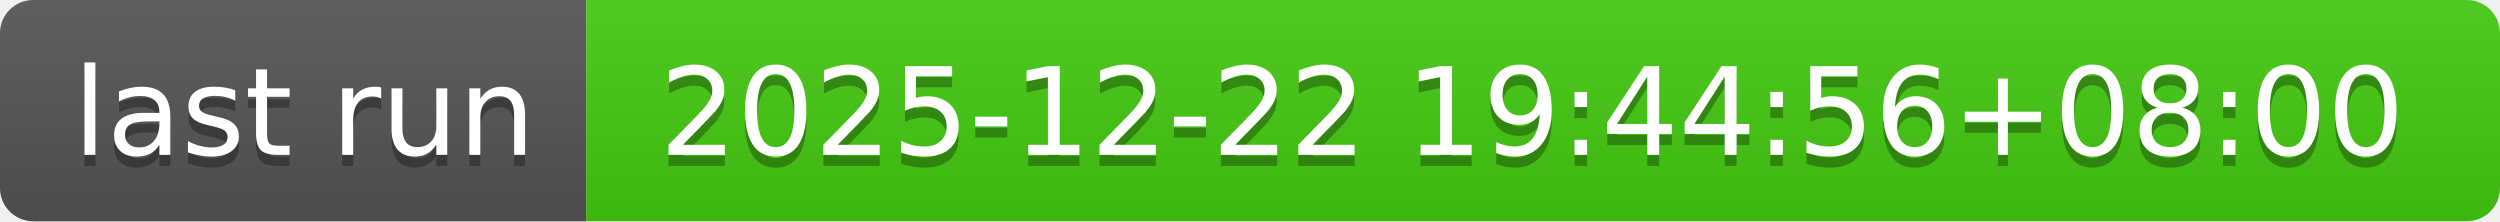
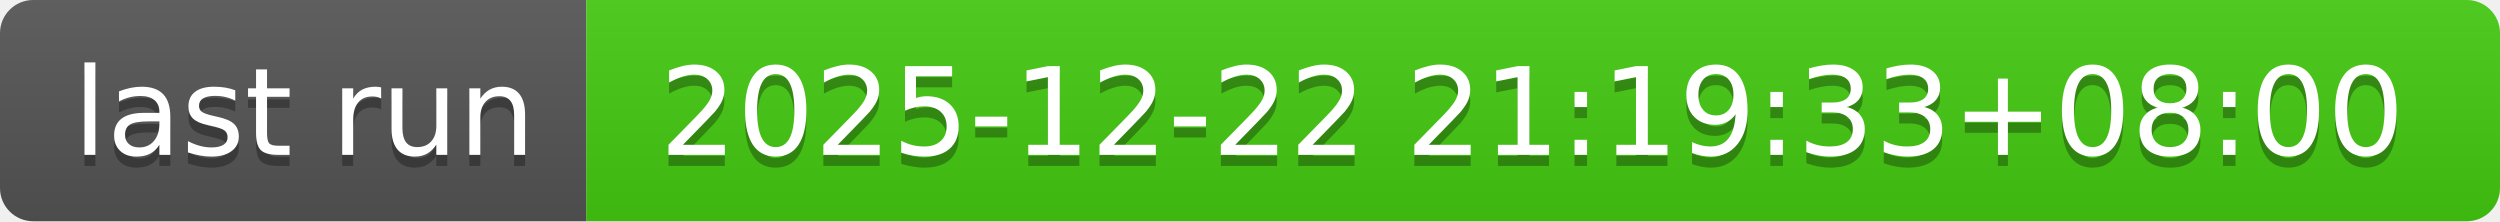
- <svg xmlns="http://www.w3.org/2000/svg" width="226" height="20" role="img" aria-label="last run: 2025-12-22 19:44:56+08:00">
+ <svg xmlns="http://www.w3.org/2000/svg" width="226" height="20" role="img" aria-label="last run: 2025-12-22 21:19:33+08:00">
  <linearGradient id="s" x2="0" y2="100%">
    <stop offset="0" stop-color="#bbb" stop-opacity=".1" />
    <stop offset="1" stop-opacity=".1" />
  </linearGradient>
  <clipPath id="r">
    <rect width="226" height="20" rx="3" fill="#fff" />
  </clipPath>
  <g clip-path="url(#r)">
    <rect width="53" height="20" fill="#555" />
    <rect x="53" width="173" height="20" fill="#4c1" />
    <rect width="226" height="20" fill="url(#s)" />
  </g>
  <g fill="#fff" text-anchor="middle" font-family="Verdana,Geneva,DejaVu Sans,sans-serif" text-rendering="geometricPrecision" font-size="110">
    <text aria-hidden="true" x="275" y="150" fill="#010101" fill-opacity=".3" transform="scale(.1)" textLength="430">last run</text>
    <text x="275" y="140" transform="scale(.1)" fill="#fff" textLength="430">last run</text>
-     <text aria-hidden="true" x="1385" y="150" fill="#010101" fill-opacity=".3" transform="scale(.1)" textLength="1630">2025-12-22 19:44:56+08:00</text>
-     <text x="1385" y="140" transform="scale(.1)" fill="#fff" textLength="1630">2025-12-22 19:44:56+08:00</text>
+     <text aria-hidden="true" x="1385" y="150" fill="#010101" fill-opacity=".3" transform="scale(.1)" textLength="1630">2025-12-22 21:19:33+08:00</text>
+     <text x="1385" y="140" transform="scale(.1)" fill="#fff" textLength="1630">2025-12-22 21:19:33+08:00</text>
  </g>
</svg>
